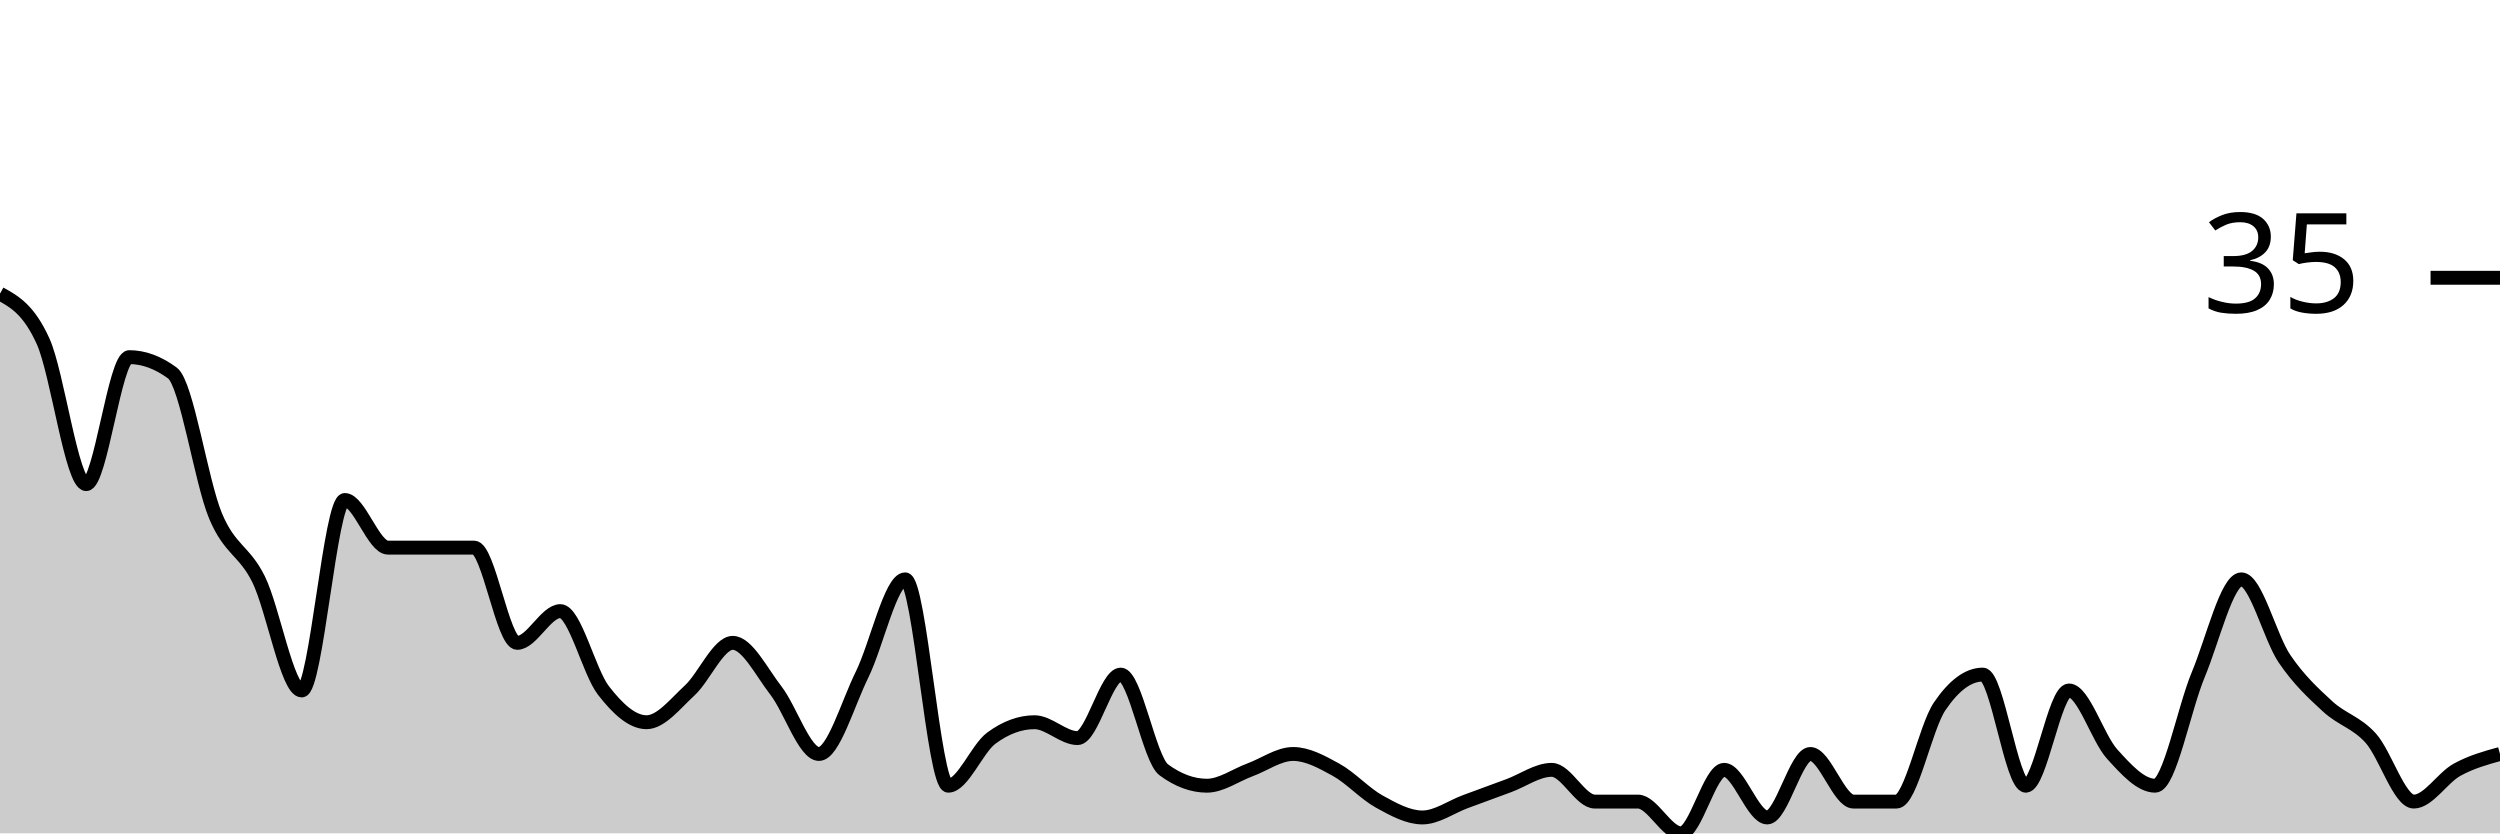
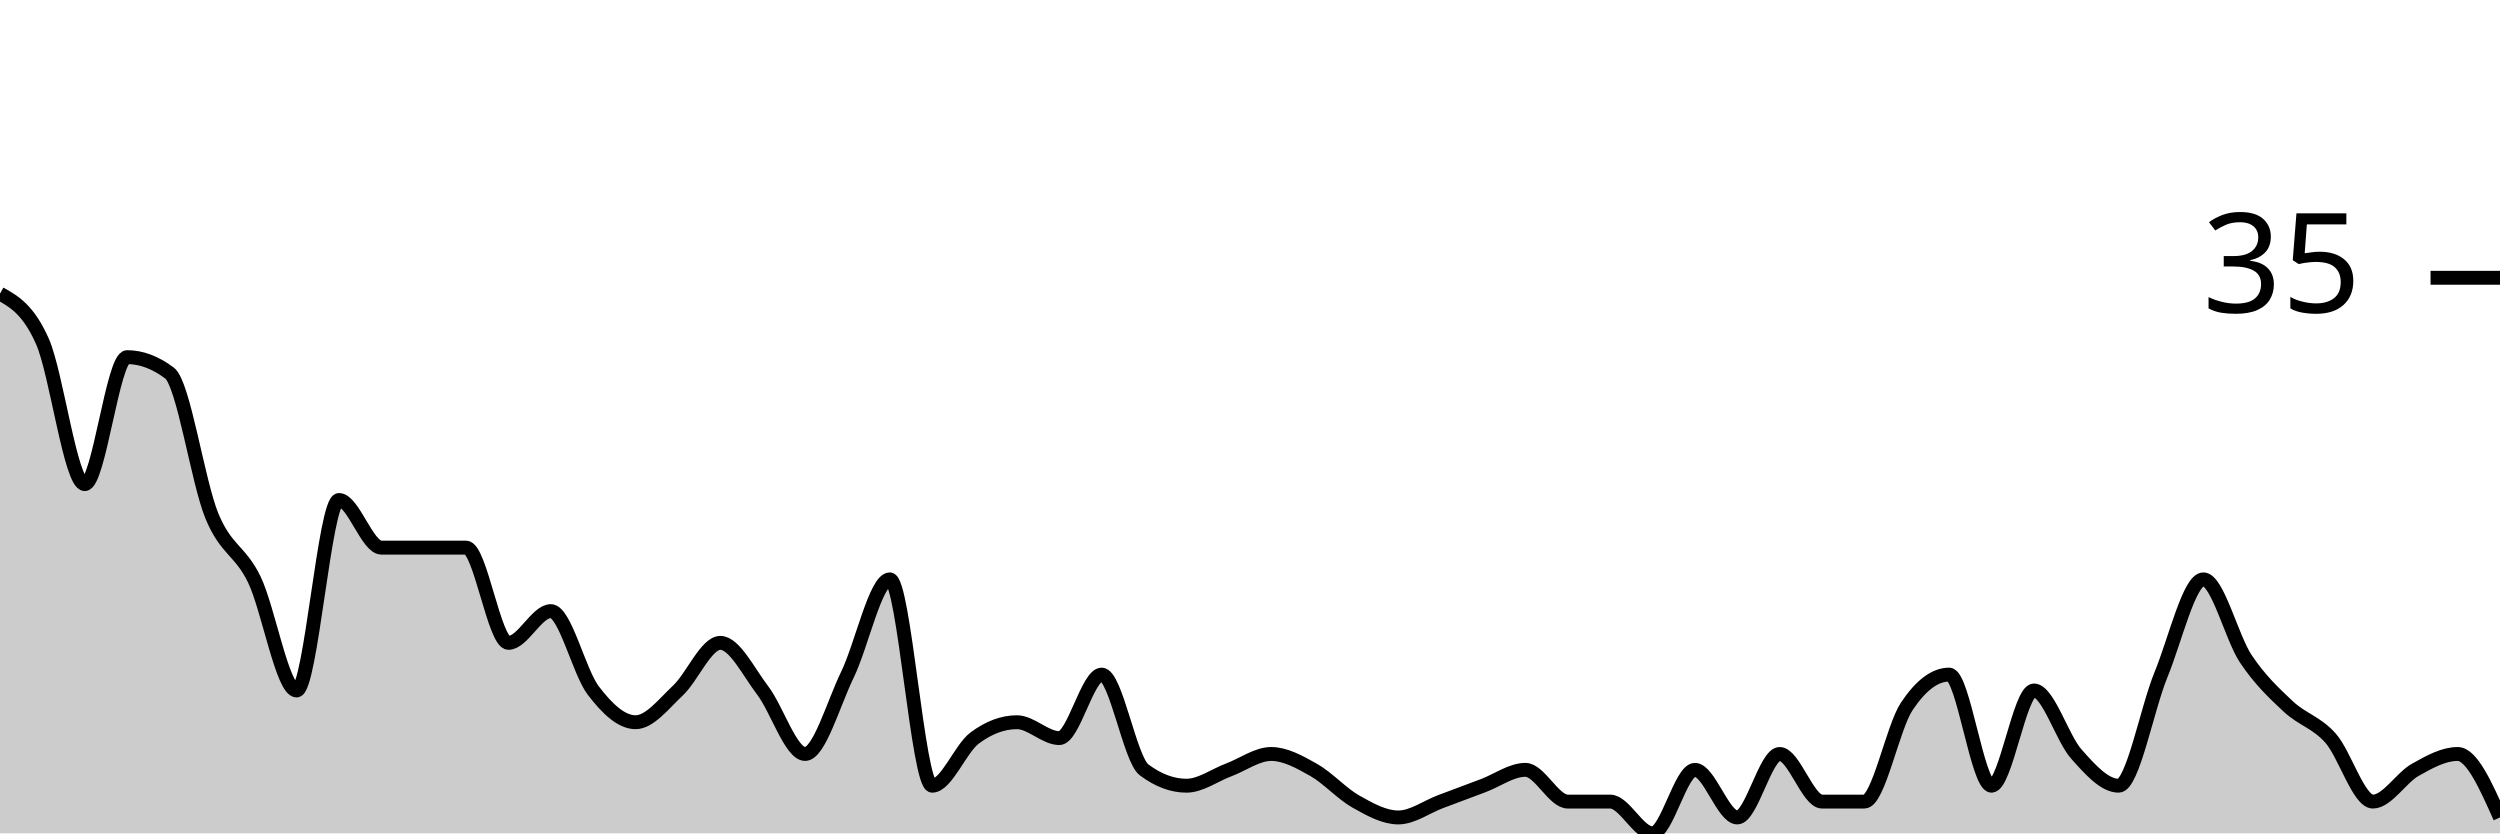
<svg xmlns="http://www.w3.org/2000/svg" viewBox="0 0 180 60">
  <g transform="translate(0,20)">
-     <path class="area" fill="rgba(0, 0, 0, 0.2)" d="M0,1.143C1.034,1.714,2.069,2.286,3.103,4.571C4.138,6.857,5.172,14.857,6.207,14.857C7.241,14.857,8.276,5.714,9.31,5.714C10.345,5.714,11.379,6.095,12.414,6.857C13.448,7.619,14.483,14.667,15.517,17.143C16.552,19.619,17.586,19.619,18.621,21.714C19.655,23.81,20.69,29.714,21.724,29.714C22.759,29.714,23.793,16,24.828,16C25.862,16,26.897,19.429,27.931,19.429C28.966,19.429,30,19.429,31.034,19.429C32.069,19.429,33.103,19.429,34.138,19.429C35.172,19.429,36.207,26.286,37.241,26.286C38.276,26.286,39.31,24,40.345,24C41.379,24,42.414,28.381,43.448,29.714C44.483,31.048,45.517,32,46.552,32C47.586,32,48.621,30.667,49.655,29.714C50.69,28.762,51.724,26.286,52.759,26.286C53.793,26.286,54.828,28.381,55.862,29.714C56.897,31.048,57.931,34.286,58.966,34.286C60,34.286,61.034,30.667,62.069,28.571C63.103,26.476,64.138,21.714,65.172,21.714C66.207,21.714,67.241,36.571,68.276,36.571C69.31,36.571,70.345,33.905,71.379,33.143C72.414,32.381,73.448,32,74.483,32C75.517,32,76.552,33.143,77.586,33.143C78.621,33.143,79.655,28.571,80.69,28.571C81.724,28.571,82.759,34.667,83.793,35.429C84.828,36.19,85.862,36.571,86.897,36.571C87.931,36.571,88.966,35.81,90,35.429C91.034,35.048,92.069,34.286,93.103,34.286C94.138,34.286,95.172,34.857,96.207,35.429C97.241,36,98.276,37.143,99.31,37.714C100.345,38.286,101.379,38.857,102.414,38.857C103.448,38.857,104.483,38.095,105.517,37.714C106.552,37.333,107.586,36.952,108.621,36.571C109.655,36.19,110.69,35.429,111.724,35.429C112.759,35.429,113.793,37.714,114.828,37.714C115.862,37.714,116.897,37.714,117.931,37.714C118.966,37.714,120,40,121.034,40C122.069,40,123.103,35.429,124.138,35.429C125.172,35.429,126.207,38.857,127.241,38.857C128.276,38.857,129.31,34.286,130.345,34.286C131.379,34.286,132.414,37.714,133.448,37.714C134.483,37.714,135.517,37.714,136.552,37.714C137.586,37.714,138.621,32.381,139.655,30.857C140.69,29.333,141.724,28.571,142.759,28.571C143.793,28.571,144.828,36.571,145.862,36.571C146.897,36.571,147.931,29.714,148.966,29.714C150,29.714,151.034,33.143,152.069,34.286C153.103,35.429,154.138,36.571,155.172,36.571C156.207,36.571,157.241,31.048,158.276,28.571C159.31,26.095,160.345,21.714,161.379,21.714C162.414,21.714,163.448,25.905,164.483,27.429C165.517,28.952,166.552,29.905,167.586,30.857C168.621,31.81,169.655,32,170.69,33.143C171.724,34.286,172.759,37.714,173.793,37.714C174.828,37.714,175.862,36,176.897,35.429C177.931,34.857,178.966,34.571,180,34.286L180,40C178.966,40,177.931,40,176.897,40C175.862,40,174.828,40,173.793,40C172.759,40,171.724,40,170.69,40C169.655,40,168.621,40,167.586,40C166.552,40,165.517,40,164.483,40C163.448,40,162.414,40,161.379,40C160.345,40,159.31,40,158.276,40C157.241,40,156.207,40,155.172,40C154.138,40,153.103,40,152.069,40C151.034,40,150,40,148.966,40C147.931,40,146.897,40,145.862,40C144.828,40,143.793,40,142.759,40C141.724,40,140.69,40,139.655,40C138.621,40,137.586,40,136.552,40C135.517,40,134.483,40,133.448,40C132.414,40,131.379,40,130.345,40C129.31,40,128.276,40,127.241,40C126.207,40,125.172,40,124.138,40C123.103,40,122.069,40,121.034,40C120,40,118.966,40,117.931,40C116.897,40,115.862,40,114.828,40C113.793,40,112.759,40,111.724,40C110.69,40,109.655,40,108.621,40C107.586,40,106.552,40,105.517,40C104.483,40,103.448,40,102.414,40C101.379,40,100.345,40,99.31,40C98.276,40,97.241,40,96.207,40C95.172,40,94.138,40,93.103,40C92.069,40,91.034,40,90,40C88.966,40,87.931,40,86.897,40C85.862,40,84.828,40,83.793,40C82.759,40,81.724,40,80.69,40C79.655,40,78.621,40,77.586,40C76.552,40,75.517,40,74.483,40C73.448,40,72.414,40,71.379,40C70.345,40,69.31,40,68.276,40C67.241,40,66.207,40,65.172,40C64.138,40,63.103,40,62.069,40C61.034,40,60,40,58.966,40C57.931,40,56.897,40,55.862,40C54.828,40,53.793,40,52.759,40C51.724,40,50.69,40,49.655,40C48.621,40,47.586,40,46.552,40C45.517,40,44.483,40,43.448,40C42.414,40,41.379,40,40.345,40C39.31,40,38.276,40,37.241,40C36.207,40,35.172,40,34.138,40C33.103,40,32.069,40,31.034,40C30,40,28.966,40,27.931,40C26.897,40,25.862,40,24.828,40C23.793,40,22.759,40,21.724,40C20.69,40,19.655,40,18.621,40C17.586,40,16.552,40,15.517,40C14.483,40,13.448,40,12.414,40C11.379,40,10.345,40,9.31,40C8.276,40,7.241,40,6.207,40C5.172,40,4.138,40,3.103,40C2.069,40,1.034,40,0,40Z" />
-     <path class="line" stroke="black" fill="none" d="M0,1.143C1.034,1.714,2.069,2.286,3.103,4.571C4.138,6.857,5.172,14.857,6.207,14.857C7.241,14.857,8.276,5.714,9.31,5.714C10.345,5.714,11.379,6.095,12.414,6.857C13.448,7.619,14.483,14.667,15.517,17.143C16.552,19.619,17.586,19.619,18.621,21.714C19.655,23.81,20.69,29.714,21.724,29.714C22.759,29.714,23.793,16,24.828,16C25.862,16,26.897,19.429,27.931,19.429C28.966,19.429,30,19.429,31.034,19.429C32.069,19.429,33.103,19.429,34.138,19.429C35.172,19.429,36.207,26.286,37.241,26.286C38.276,26.286,39.31,24,40.345,24C41.379,24,42.414,28.381,43.448,29.714C44.483,31.048,45.517,32,46.552,32C47.586,32,48.621,30.667,49.655,29.714C50.69,28.762,51.724,26.286,52.759,26.286C53.793,26.286,54.828,28.381,55.862,29.714C56.897,31.048,57.931,34.286,58.966,34.286C60,34.286,61.034,30.667,62.069,28.571C63.103,26.476,64.138,21.714,65.172,21.714C66.207,21.714,67.241,36.571,68.276,36.571C69.31,36.571,70.345,33.905,71.379,33.143C72.414,32.381,73.448,32,74.483,32C75.517,32,76.552,33.143,77.586,33.143C78.621,33.143,79.655,28.571,80.69,28.571C81.724,28.571,82.759,34.667,83.793,35.429C84.828,36.19,85.862,36.571,86.897,36.571C87.931,36.571,88.966,35.81,90,35.429C91.034,35.048,92.069,34.286,93.103,34.286C94.138,34.286,95.172,34.857,96.207,35.429C97.241,36,98.276,37.143,99.31,37.714C100.345,38.286,101.379,38.857,102.414,38.857C103.448,38.857,104.483,38.095,105.517,37.714C106.552,37.333,107.586,36.952,108.621,36.571C109.655,36.19,110.69,35.429,111.724,35.429C112.759,35.429,113.793,37.714,114.828,37.714C115.862,37.714,116.897,37.714,117.931,37.714C118.966,37.714,120,40,121.034,40C122.069,40,123.103,35.429,124.138,35.429C125.172,35.429,126.207,38.857,127.241,38.857C128.276,38.857,129.31,34.286,130.345,34.286C131.379,34.286,132.414,37.714,133.448,37.714C134.483,37.714,135.517,37.714,136.552,37.714C137.586,37.714,138.621,32.381,139.655,30.857C140.69,29.333,141.724,28.571,142.759,28.571C143.793,28.571,144.828,36.571,145.862,36.571C146.897,36.571,147.931,29.714,148.966,29.714C150,29.714,151.034,33.143,152.069,34.286C153.103,35.429,154.138,36.571,155.172,36.571C156.207,36.571,157.241,31.048,158.276,28.571C159.31,26.095,160.345,21.714,161.379,21.714C162.414,21.714,163.448,25.905,164.483,27.429C165.517,28.952,166.552,29.905,167.586,30.857C168.621,31.81,169.655,32,170.69,33.143C171.724,34.286,172.759,37.714,173.793,37.714C174.828,37.714,175.862,36,176.897,35.429C177.931,34.857,178.966,34.571,180,34.286" />
+     <path class="area" fill="rgba(0, 0, 0, 0.2)" d="M0,1.143C1.017,1.714,2.034,2.286,3.051,4.571C4.068,6.857,5.085,14.857,6.102,14.857C7.119,14.857,8.136,5.714,9.153,5.714C10.169,5.714,11.186,6.095,12.203,6.857C13.22,7.619,14.237,14.667,15.254,17.143C16.271,19.619,17.288,19.619,18.305,21.714C19.322,23.81,20.339,29.714,21.356,29.714C22.373,29.714,23.39,16,24.407,16C25.424,16,26.441,19.429,27.458,19.429C28.475,19.429,29.492,19.429,30.508,19.429C31.525,19.429,32.542,19.429,33.559,19.429C34.576,19.429,35.593,26.286,36.61,26.286C37.627,26.286,38.644,24,39.661,24C40.678,24,41.695,28.381,42.712,29.714C43.729,31.048,44.746,32,45.763,32C46.78,32,47.797,30.667,48.814,29.714C49.831,28.762,50.847,26.286,51.864,26.286C52.881,26.286,53.898,28.381,54.915,29.714C55.932,31.048,56.949,34.286,57.966,34.286C58.983,34.286,60,30.667,61.017,28.571C62.034,26.476,63.051,21.714,64.068,21.714C65.085,21.714,66.102,36.571,67.119,36.571C68.136,36.571,69.153,33.905,70.169,33.143C71.186,32.381,72.203,32,73.22,32C74.237,32,75.254,33.143,76.271,33.143C77.288,33.143,78.305,28.571,79.322,28.571C80.339,28.571,81.356,34.667,82.373,35.429C83.39,36.19,84.407,36.571,85.424,36.571C86.441,36.571,87.458,35.81,88.475,35.429C89.492,35.048,90.508,34.286,91.525,34.286C92.542,34.286,93.559,34.857,94.576,35.429C95.593,36,96.61,37.143,97.627,37.714C98.644,38.286,99.661,38.857,100.678,38.857C101.695,38.857,102.712,38.095,103.729,37.714C104.746,37.333,105.763,36.952,106.78,36.571C107.797,36.19,108.814,35.429,109.831,35.429C110.847,35.429,111.864,37.714,112.881,37.714C113.898,37.714,114.915,37.714,115.932,37.714C116.949,37.714,117.966,40,118.983,40C120,40,121.017,35.429,122.034,35.429C123.051,35.429,124.068,38.857,125.085,38.857C126.102,38.857,127.119,34.286,128.136,34.286C129.153,34.286,130.169,37.714,131.186,37.714C132.203,37.714,133.22,37.714,134.237,37.714C135.254,37.714,136.271,32.381,137.288,30.857C138.305,29.333,139.322,28.571,140.339,28.571C141.356,28.571,142.373,36.571,143.39,36.571C144.407,36.571,145.424,29.714,146.441,29.714C147.458,29.714,148.475,33.143,149.492,34.286C150.508,35.429,151.525,36.571,152.542,36.571C153.559,36.571,154.576,31.048,155.593,28.571C156.61,26.095,157.627,21.714,158.644,21.714C159.661,21.714,160.678,25.905,161.695,27.429C162.712,28.952,163.729,29.905,164.746,30.857C165.763,31.81,166.78,32,167.797,33.143C168.814,34.286,169.831,37.714,170.847,37.714C171.864,37.714,172.881,36,173.898,35.429C174.915,34.857,175.932,34.286,176.949,34.286C177.966,34.286,178.983,36.571,180,38.857L180,40C178.983,40,177.966,40,176.949,40C175.932,40,174.915,40,173.898,40C172.881,40,171.864,40,170.847,40C169.831,40,168.814,40,167.797,40C166.78,40,165.763,40,164.746,40C163.729,40,162.712,40,161.695,40C160.678,40,159.661,40,158.644,40C157.627,40,156.61,40,155.593,40C154.576,40,153.559,40,152.542,40C151.525,40,150.508,40,149.492,40C148.475,40,147.458,40,146.441,40C145.424,40,144.407,40,143.39,40C142.373,40,141.356,40,140.339,40C139.322,40,138.305,40,137.288,40C136.271,40,135.254,40,134.237,40C133.22,40,132.203,40,131.186,40C130.169,40,129.153,40,128.136,40C127.119,40,126.102,40,125.085,40C124.068,40,123.051,40,122.034,40C121.017,40,120,40,118.983,40C117.966,40,116.949,40,115.932,40C114.915,40,113.898,40,112.881,40C111.864,40,110.847,40,109.831,40C108.814,40,107.797,40,106.78,40C105.763,40,104.746,40,103.729,40C102.712,40,101.695,40,100.678,40C99.661,40,98.644,40,97.627,40C96.61,40,95.593,40,94.576,40C93.559,40,92.542,40,91.525,40C90.508,40,89.492,40,88.475,40C87.458,40,86.441,40,85.424,40C84.407,40,83.39,40,82.373,40C81.356,40,80.339,40,79.322,40C78.305,40,77.288,40,76.271,40C75.254,40,74.237,40,73.22,40C72.203,40,71.186,40,70.169,40C69.153,40,68.136,40,67.119,40C66.102,40,65.085,40,64.068,40C63.051,40,62.034,40,61.017,40C60,40,58.983,40,57.966,40C56.949,40,55.932,40,54.915,40C53.898,40,52.881,40,51.864,40C50.847,40,49.831,40,48.814,40C47.797,40,46.78,40,45.763,40C44.746,40,43.729,40,42.712,40C41.695,40,40.678,40,39.661,40C38.644,40,37.627,40,36.61,40C35.593,40,34.576,40,33.559,40C32.542,40,31.525,40,30.508,40C29.492,40,28.475,40,27.458,40C26.441,40,25.424,40,24.407,40C23.39,40,22.373,40,21.356,40C20.339,40,19.322,40,18.305,40C17.288,40,16.271,40,15.254,40C14.237,40,13.22,40,12.203,40C11.186,40,10.169,40,9.153,40C8.136,40,7.119,40,6.102,40C5.085,40,4.068,40,3.051,40C2.034,40,1.017,40,0,40Z" />
+     <path class="line" stroke="black" fill="none" d="M0,1.143C1.017,1.714,2.034,2.286,3.051,4.571C4.068,6.857,5.085,14.857,6.102,14.857C7.119,14.857,8.136,5.714,9.153,5.714C10.169,5.714,11.186,6.095,12.203,6.857C13.22,7.619,14.237,14.667,15.254,17.143C16.271,19.619,17.288,19.619,18.305,21.714C19.322,23.81,20.339,29.714,21.356,29.714C22.373,29.714,23.39,16,24.407,16C25.424,16,26.441,19.429,27.458,19.429C28.475,19.429,29.492,19.429,30.508,19.429C31.525,19.429,32.542,19.429,33.559,19.429C34.576,19.429,35.593,26.286,36.61,26.286C37.627,26.286,38.644,24,39.661,24C40.678,24,41.695,28.381,42.712,29.714C43.729,31.048,44.746,32,45.763,32C46.78,32,47.797,30.667,48.814,29.714C49.831,28.762,50.847,26.286,51.864,26.286C52.881,26.286,53.898,28.381,54.915,29.714C55.932,31.048,56.949,34.286,57.966,34.286C58.983,34.286,60,30.667,61.017,28.571C62.034,26.476,63.051,21.714,64.068,21.714C65.085,21.714,66.102,36.571,67.119,36.571C68.136,36.571,69.153,33.905,70.169,33.143C71.186,32.381,72.203,32,73.22,32C74.237,32,75.254,33.143,76.271,33.143C77.288,33.143,78.305,28.571,79.322,28.571C80.339,28.571,81.356,34.667,82.373,35.429C83.39,36.19,84.407,36.571,85.424,36.571C86.441,36.571,87.458,35.81,88.475,35.429C89.492,35.048,90.508,34.286,91.525,34.286C92.542,34.286,93.559,34.857,94.576,35.429C95.593,36,96.61,37.143,97.627,37.714C98.644,38.286,99.661,38.857,100.678,38.857C101.695,38.857,102.712,38.095,103.729,37.714C104.746,37.333,105.763,36.952,106.78,36.571C107.797,36.19,108.814,35.429,109.831,35.429C110.847,35.429,111.864,37.714,112.881,37.714C113.898,37.714,114.915,37.714,115.932,37.714C116.949,37.714,117.966,40,118.983,40C120,40,121.017,35.429,122.034,35.429C123.051,35.429,124.068,38.857,125.085,38.857C126.102,38.857,127.119,34.286,128.136,34.286C129.153,34.286,130.169,37.714,131.186,37.714C132.203,37.714,133.22,37.714,134.237,37.714C135.254,37.714,136.271,32.381,137.288,30.857C138.305,29.333,139.322,28.571,140.339,28.571C141.356,28.571,142.373,36.571,143.39,36.571C144.407,36.571,145.424,29.714,146.441,29.714C147.458,29.714,148.475,33.143,149.492,34.286C150.508,35.429,151.525,36.571,152.542,36.571C153.559,36.571,154.576,31.048,155.593,28.571C156.61,26.095,157.627,21.714,158.644,21.714C159.661,21.714,160.678,25.905,161.695,27.429C162.712,28.952,163.729,29.905,164.746,30.857C165.763,31.81,166.78,32,167.797,33.143C168.814,34.286,169.831,37.714,170.847,37.714C171.864,37.714,172.881,36,173.898,35.429C174.915,34.857,175.932,34.286,176.949,34.286C177.966,34.286,178.983,36.571,180,38.857" />
    <path class="axis-ceiling" stroke-width="1" stroke="black" fill="none" d="M175,0L180,0" />
    <text class="axis-ceiling-label" font-family="sans-serif" text-anchor="end" font-size="10px" x="170" y="2.5">35</text>
  </g>
</svg>
